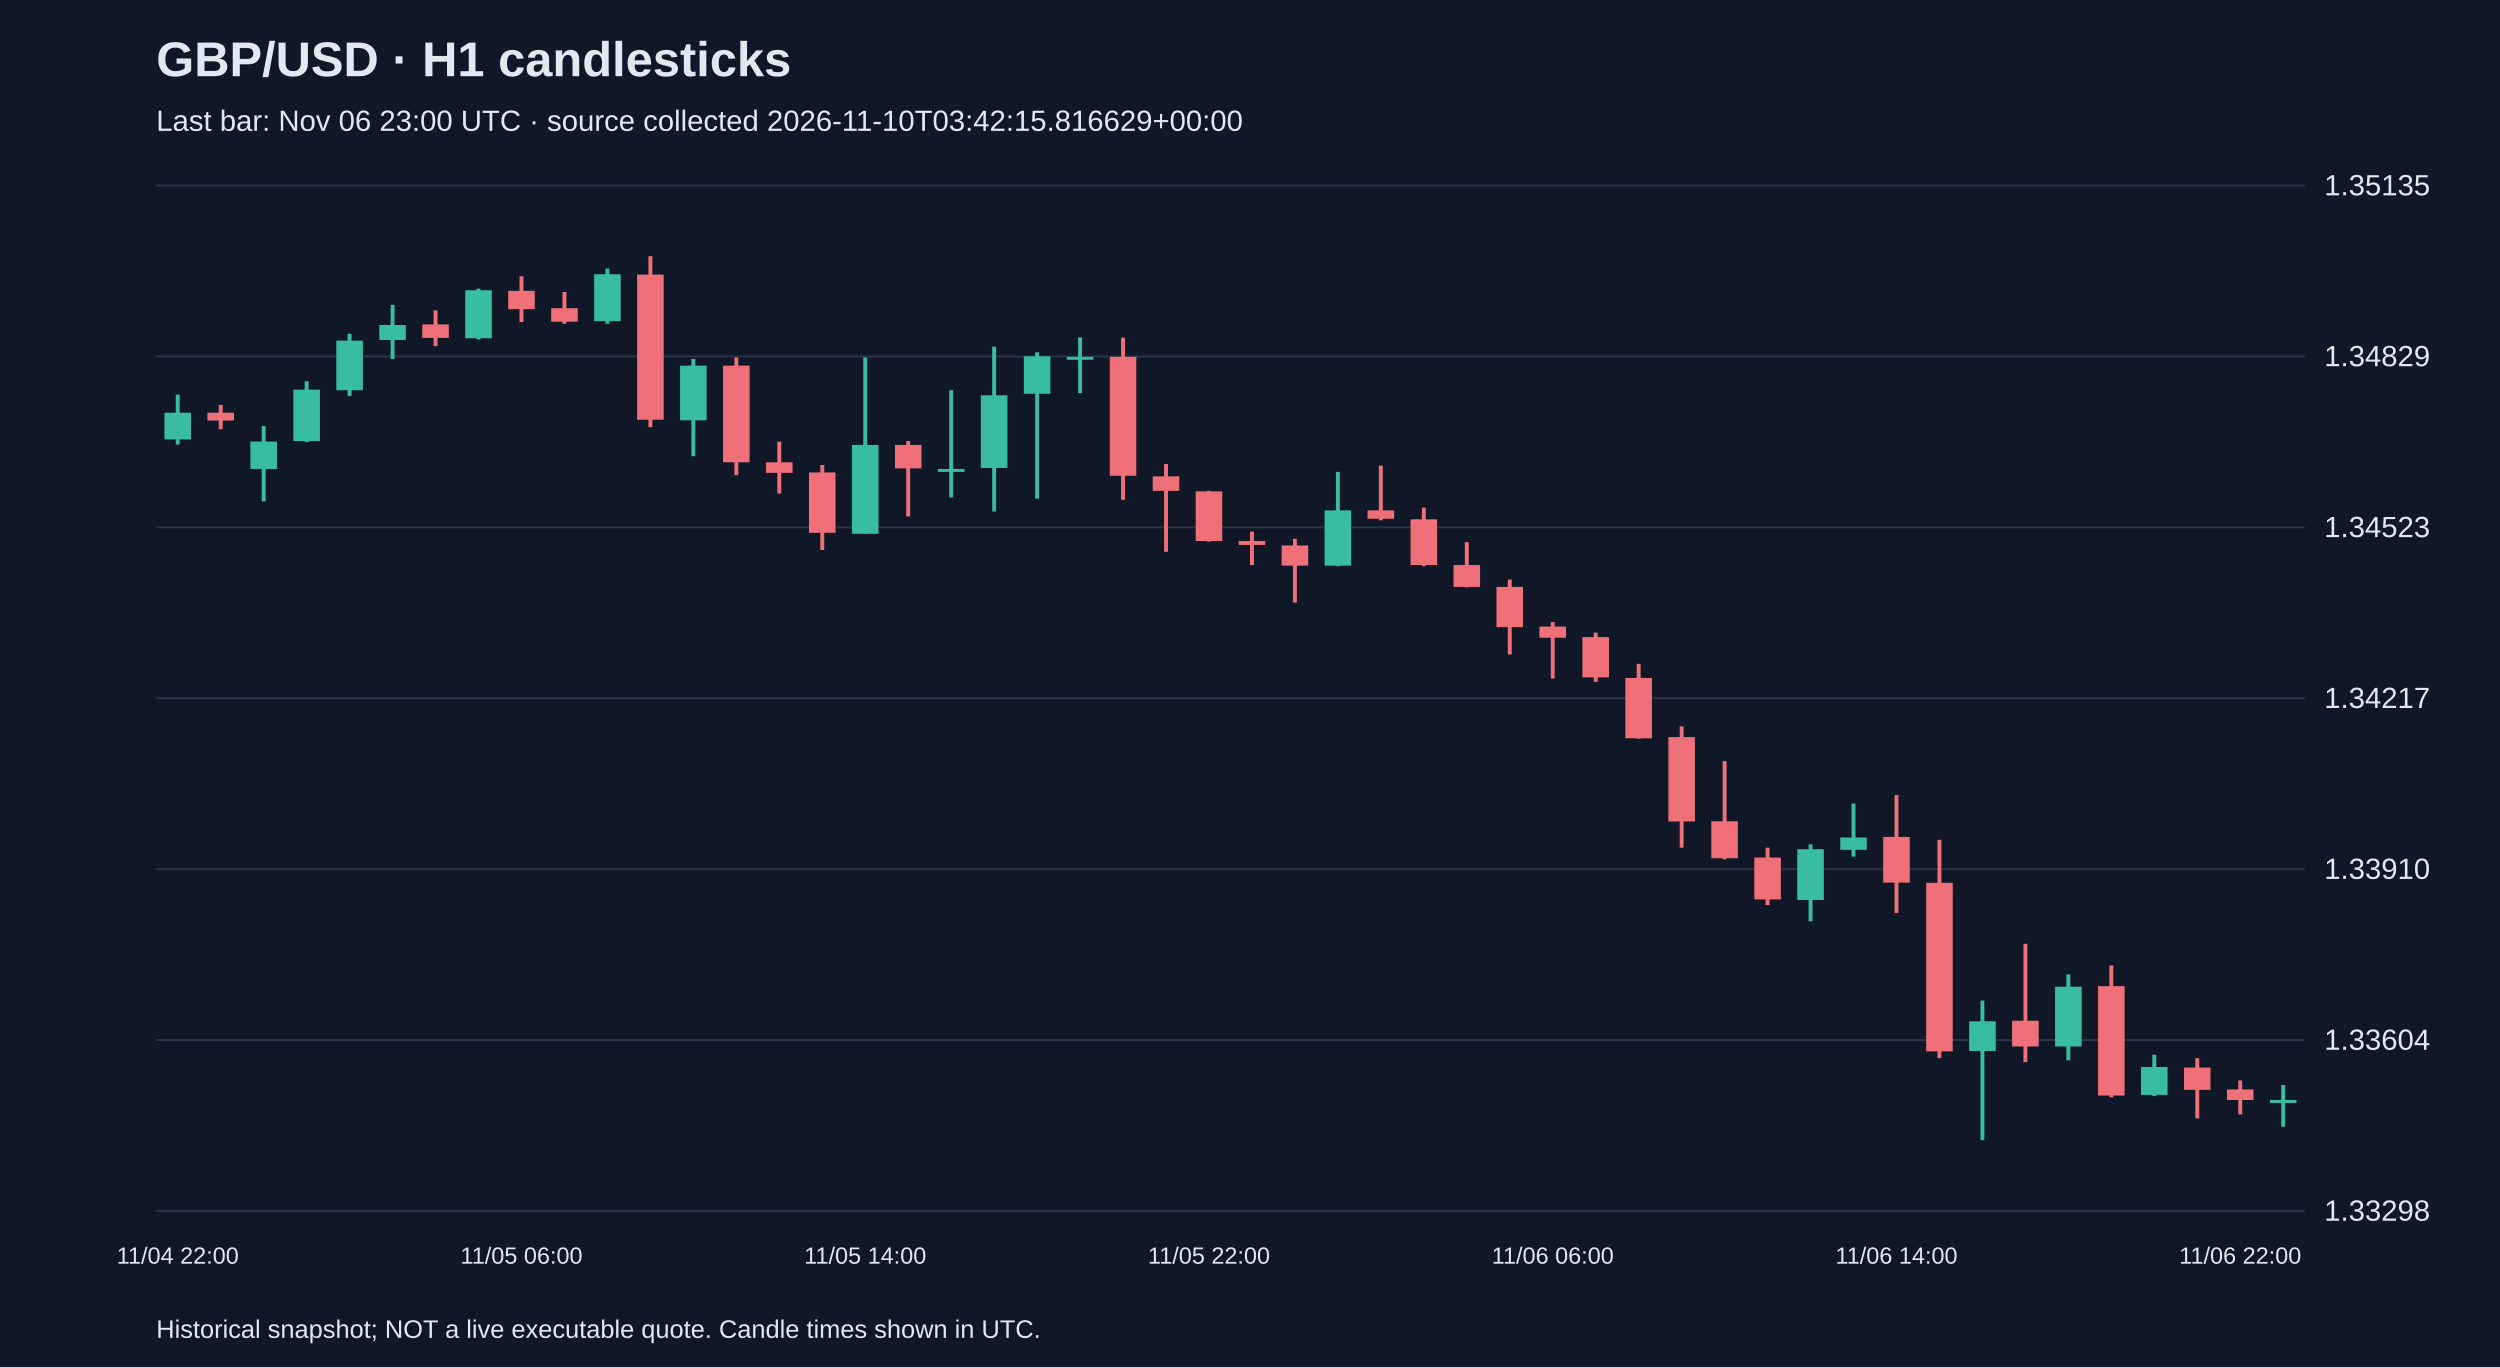
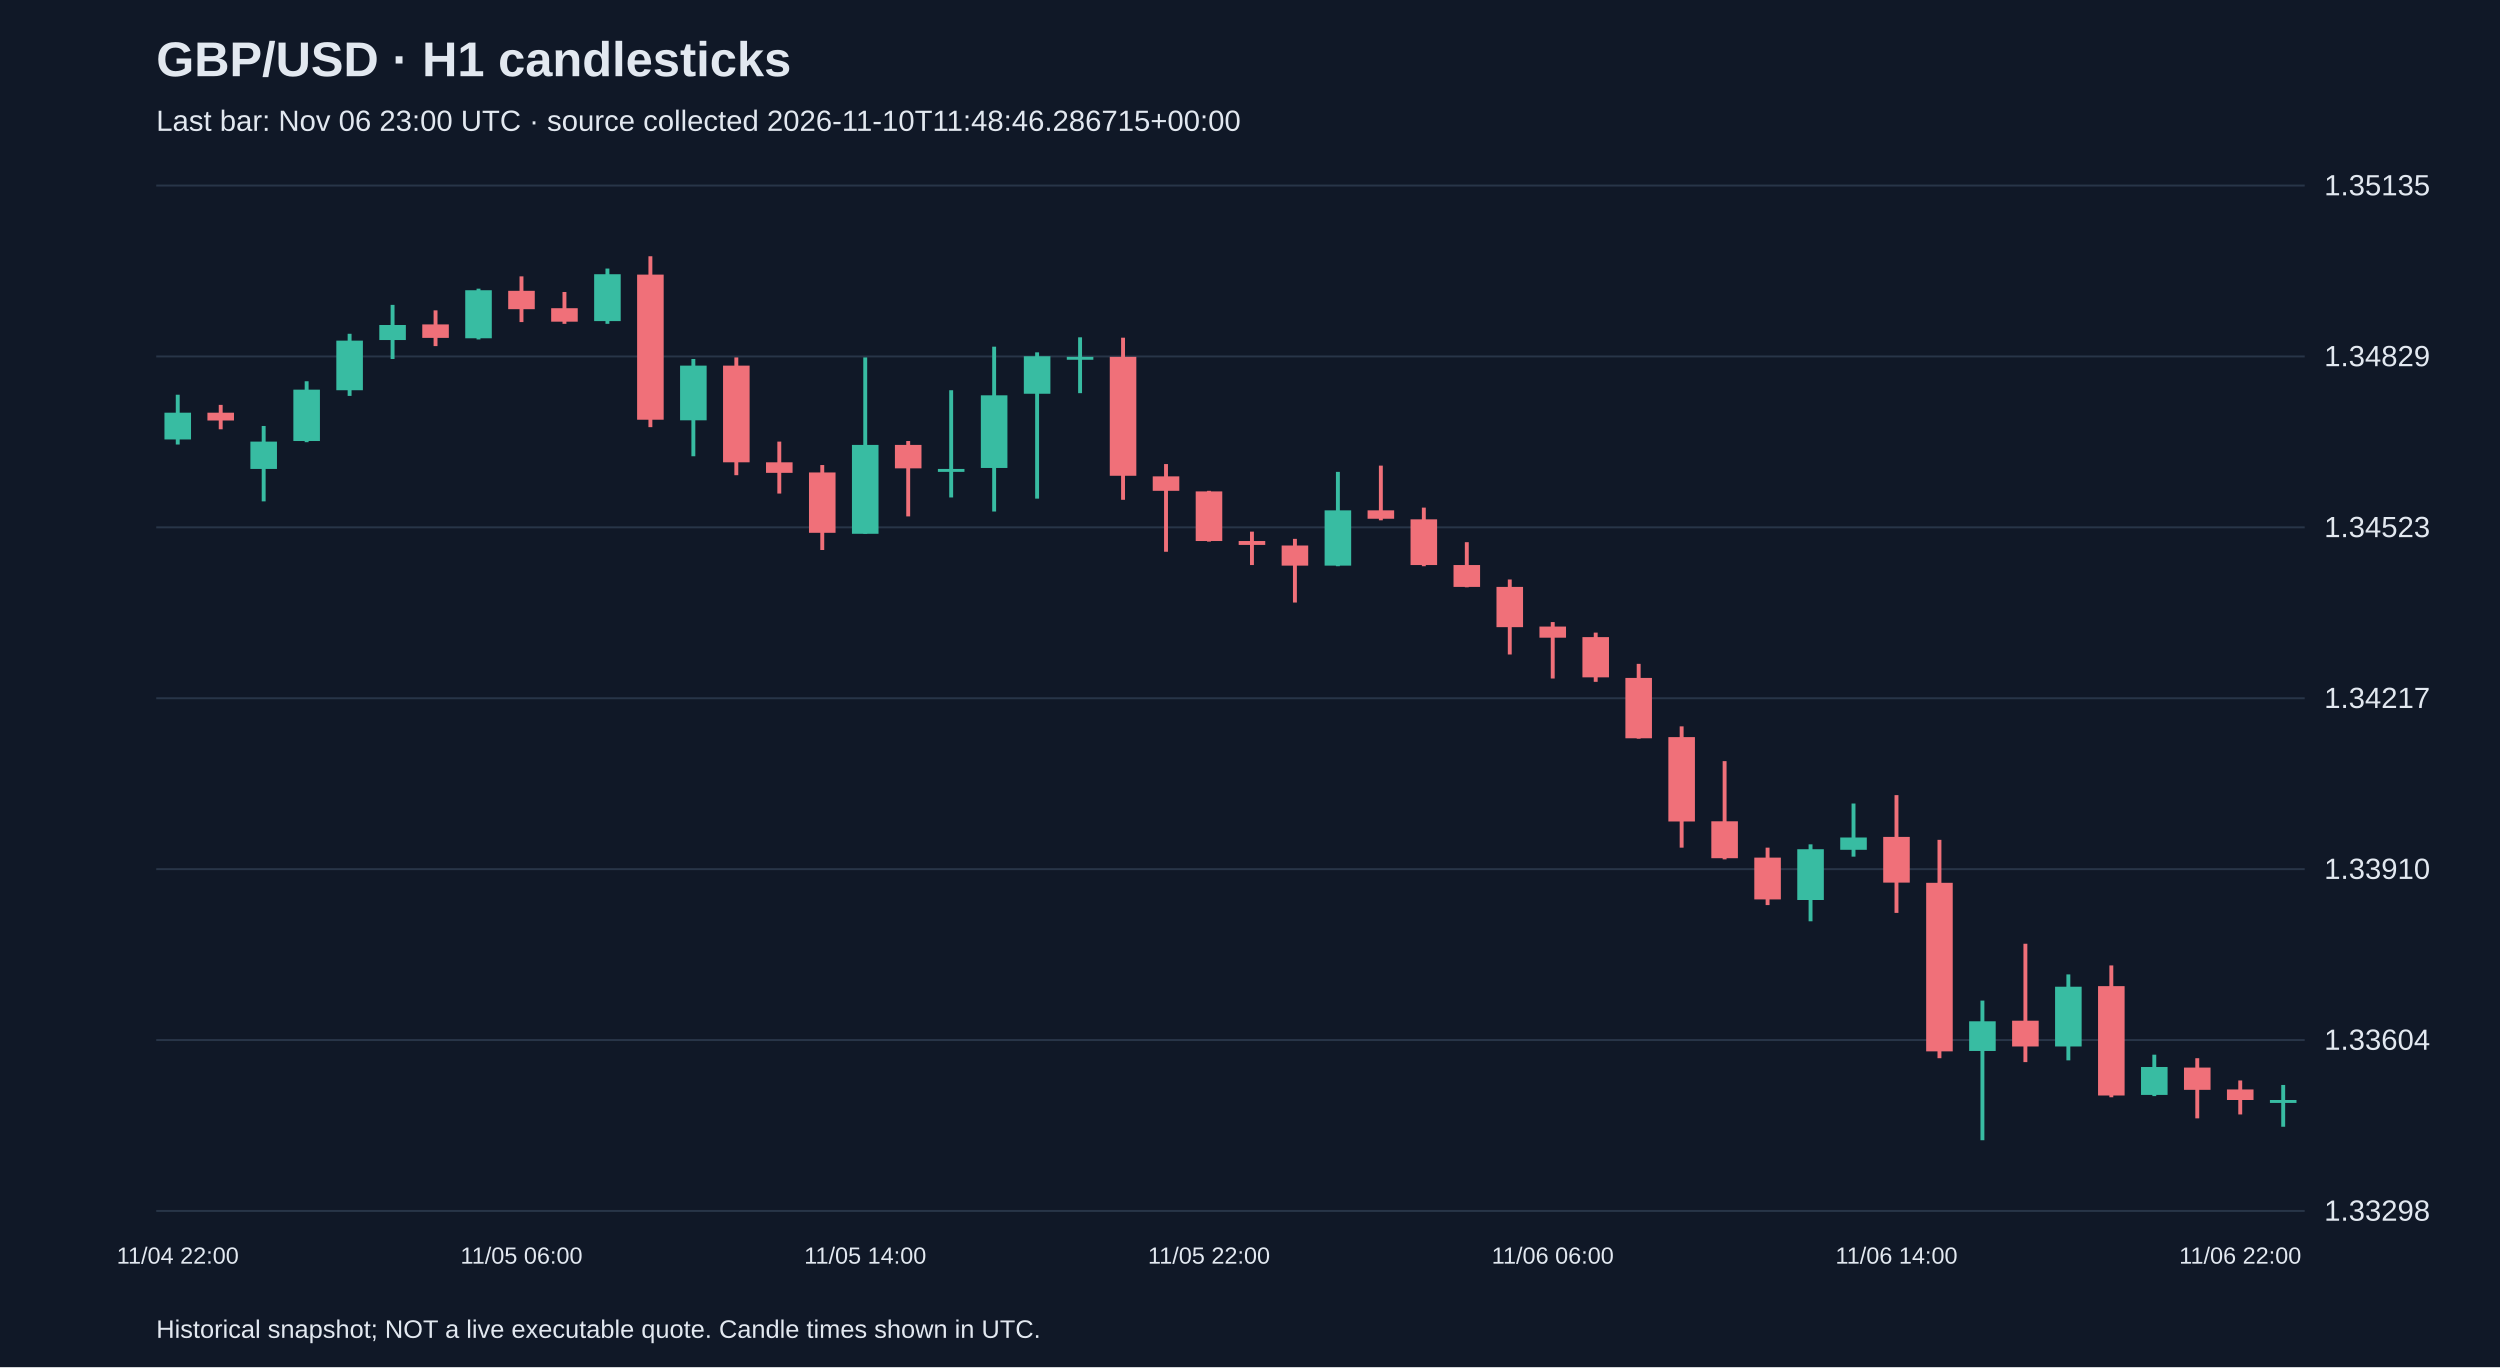
<svg xmlns="http://www.w3.org/2000/svg" viewBox="0 0 1280 700">
  <rect width="100%" height="100%" fill="#101827" />
  <style>text{font-family:Arial,sans-serif;fill:#e2e8f0}</style>
  <text x="80" y="39" font-size="25" font-weight="bold">GBP/USD · H1 candlesticks</text>
-   <text x="80" y="67" font-size="15" fill="#a6b1c5">Last bar: Nov 06 23:00 UTC · source collected 2026-11-10T03:42:15.816629+00:00</text>
+   <text x="80" y="67" font-size="15" fill="#a6b1c5">Last bar: Nov 06 23:00 UTC · source collected 2026-11-10T11:48:46.286715+00:00</text>
  <line x1="80" y1="620.0" x2="1180" y2="620.0" stroke="#283548" />
  <text x="1190" y="625.0" font-size="15">1.33298</text>
  <line x1="80" y1="532.5" x2="1180" y2="532.5" stroke="#283548" />
  <text x="1190" y="537.5" font-size="15">1.33604</text>
  <line x1="80" y1="445.0" x2="1180" y2="445.0" stroke="#283548" />
  <text x="1190" y="450.0" font-size="15">1.33910</text>
  <line x1="80" y1="357.5" x2="1180" y2="357.5" stroke="#283548" />
  <text x="1190" y="362.5" font-size="15">1.34217</text>
  <line x1="80" y1="270.0" x2="1180" y2="270.0" stroke="#283548" />
  <text x="1190" y="275.0" font-size="15">1.34523</text>
  <line x1="80" y1="182.5" x2="1180" y2="182.5" stroke="#283548" />
  <text x="1190" y="187.5" font-size="15">1.34829</text>
  <line x1="80" y1="95.0" x2="1180" y2="95.0" stroke="#283548" />
  <text x="1190" y="100.0" font-size="15">1.35135</text>
  <line x1="91.0" y1="202.1" x2="91.0" y2="227.6" stroke="#38bca2" stroke-width="2" />
  <rect x="84.2" y="211.3" width="13.6" height="13.7" fill="#38bca2" />
  <text x="91.0" y="647" text-anchor="middle" font-size="12">11/04 22:00</text>
  <line x1="113.0" y1="207.3" x2="113.0" y2="219.8" stroke="#f07079" stroke-width="2" />
  <rect x="106.2" y="211.3" width="13.6" height="4.0" fill="#f07079" />
  <line x1="135.0" y1="218.1" x2="135.0" y2="256.7" stroke="#38bca2" stroke-width="2" />
  <rect x="128.2" y="226.1" width="13.6" height="14.0" fill="#38bca2" />
  <line x1="157.0" y1="195.2" x2="157.0" y2="226.4" stroke="#38bca2" stroke-width="2" />
  <rect x="150.2" y="199.5" width="13.6" height="26.3" fill="#38bca2" />
  <line x1="179.0" y1="170.9" x2="179.0" y2="202.7" stroke="#38bca2" stroke-width="2" />
  <rect x="172.2" y="174.4" width="13.6" height="25.4" fill="#38bca2" />
  <line x1="201.0" y1="156.1" x2="201.0" y2="183.8" stroke="#38bca2" stroke-width="2" />
  <rect x="194.2" y="166.4" width="13.6" height="7.7" fill="#38bca2" />
  <line x1="223.0" y1="158.9" x2="223.0" y2="177.2" stroke="#f07079" stroke-width="2" />
  <rect x="216.2" y="166.1" width="13.6" height="6.9" fill="#f07079" />
  <line x1="245.0" y1="147.8" x2="245.0" y2="173.8" stroke="#38bca2" stroke-width="2" />
  <rect x="238.2" y="148.6" width="13.6" height="24.6" fill="#38bca2" />
  <line x1="267.0" y1="141.5" x2="267.0" y2="164.9" stroke="#f07079" stroke-width="2" />
  <rect x="260.2" y="148.9" width="13.6" height="9.4" fill="#f07079" />
  <text x="267.0" y="647" text-anchor="middle" font-size="12">11/05 06:00</text>
  <line x1="289.0" y1="149.5" x2="289.0" y2="165.8" stroke="#f07079" stroke-width="2" />
  <rect x="282.2" y="157.8" width="13.6" height="6.9" fill="#f07079" />
  <line x1="311.0" y1="137.5" x2="311.0" y2="165.8" stroke="#38bca2" stroke-width="2" />
  <rect x="304.2" y="140.4" width="13.6" height="24.0" fill="#38bca2" />
  <line x1="333.0" y1="131.2" x2="333.0" y2="218.7" stroke="#f07079" stroke-width="2" />
  <rect x="326.2" y="140.6" width="13.6" height="74.3" fill="#f07079" />
  <line x1="355.0" y1="183.8" x2="355.0" y2="233.6" stroke="#38bca2" stroke-width="2" />
  <rect x="348.2" y="187.2" width="13.6" height="28.0" fill="#38bca2" />
  <line x1="377.0" y1="183.0" x2="377.0" y2="243.3" stroke="#f07079" stroke-width="2" />
  <rect x="370.2" y="187.2" width="13.6" height="49.5" fill="#f07079" />
  <line x1="399.0" y1="226.1" x2="399.0" y2="252.7" stroke="#f07079" stroke-width="2" />
  <rect x="392.2" y="236.7" width="13.6" height="5.4" fill="#f07079" />
  <line x1="421.0" y1="238.1" x2="421.0" y2="281.6" stroke="#f07079" stroke-width="2" />
  <rect x="414.2" y="241.9" width="13.6" height="30.9" fill="#f07079" />
  <line x1="443.0" y1="183.0" x2="443.0" y2="273.3" stroke="#38bca2" stroke-width="2" />
  <rect x="436.2" y="227.8" width="13.6" height="45.5" fill="#38bca2" />
  <text x="443.0" y="647" text-anchor="middle" font-size="12">11/05 14:00</text>
  <line x1="465.0" y1="225.8" x2="465.0" y2="264.4" stroke="#f07079" stroke-width="2" />
  <rect x="458.2" y="227.8" width="13.6" height="12.0" fill="#f07079" />
  <line x1="487.0" y1="199.8" x2="487.0" y2="254.7" stroke="#38bca2" stroke-width="2" />
  <rect x="480.2" y="240.1" width="13.6" height="1.5" fill="#38bca2" />
  <line x1="509.0" y1="177.5" x2="509.0" y2="261.9" stroke="#38bca2" stroke-width="2" />
  <rect x="502.2" y="202.4" width="13.6" height="37.2" fill="#38bca2" />
  <line x1="531.0" y1="180.4" x2="531.0" y2="255.3" stroke="#38bca2" stroke-width="2" />
  <rect x="524.2" y="182.4" width="13.6" height="19.2" fill="#38bca2" />
  <line x1="553.0" y1="172.7" x2="553.0" y2="201.3" stroke="#38bca2" stroke-width="2" />
  <rect x="546.2" y="182.7" width="13.6" height="1.5" fill="#38bca2" />
  <line x1="575.0" y1="172.9" x2="575.0" y2="255.9" stroke="#f07079" stroke-width="2" />
  <rect x="568.2" y="182.7" width="13.6" height="60.9" fill="#f07079" />
  <line x1="597.0" y1="237.6" x2="597.0" y2="282.5" stroke="#f07079" stroke-width="2" />
  <rect x="590.2" y="243.9" width="13.6" height="7.4" fill="#f07079" />
  <line x1="619.0" y1="251.3" x2="619.0" y2="277.3" stroke="#f07079" stroke-width="2" />
  <rect x="612.2" y="251.6" width="13.6" height="25.4" fill="#f07079" />
  <text x="619.0" y="647" text-anchor="middle" font-size="12">11/05 22:00</text>
  <line x1="641.0" y1="272.2" x2="641.0" y2="289.3" stroke="#f07079" stroke-width="2" />
  <rect x="634.2" y="277.0" width="13.6" height="2.0" fill="#f07079" />
  <line x1="663.0" y1="275.9" x2="663.0" y2="308.5" stroke="#f07079" stroke-width="2" />
  <rect x="656.2" y="279.3" width="13.6" height="10.3" fill="#f07079" />
  <line x1="685.0" y1="241.6" x2="685.0" y2="289.9" stroke="#38bca2" stroke-width="2" />
  <rect x="678.2" y="261.3" width="13.6" height="28.3" fill="#38bca2" />
  <line x1="707.0" y1="238.4" x2="707.0" y2="266.4" stroke="#f07079" stroke-width="2" />
  <rect x="700.2" y="261.3" width="13.6" height="4.3" fill="#f07079" />
  <line x1="729.0" y1="259.9" x2="729.0" y2="289.9" stroke="#f07079" stroke-width="2" />
  <rect x="722.2" y="265.9" width="13.6" height="23.4" fill="#f07079" />
  <line x1="751.0" y1="277.6" x2="751.0" y2="300.7" stroke="#f07079" stroke-width="2" />
  <rect x="744.2" y="289.3" width="13.6" height="11.2" fill="#f07079" />
  <line x1="773.0" y1="296.7" x2="773.0" y2="335.1" stroke="#f07079" stroke-width="2" />
  <rect x="766.2" y="300.5" width="13.6" height="20.6" fill="#f07079" />
  <line x1="795.0" y1="318.5" x2="795.0" y2="347.4" stroke="#f07079" stroke-width="2" />
  <rect x="788.2" y="320.8" width="13.6" height="5.7" fill="#f07079" />
  <text x="795.0" y="647" text-anchor="middle" font-size="12">11/06 06:00</text>
  <line x1="817.0" y1="323.9" x2="817.0" y2="349.1" stroke="#f07079" stroke-width="2" />
  <rect x="810.2" y="326.2" width="13.6" height="20.6" fill="#f07079" />
  <line x1="839.0" y1="339.9" x2="839.0" y2="378.2" stroke="#f07079" stroke-width="2" />
  <rect x="832.2" y="347.1" width="13.6" height="30.9" fill="#f07079" />
  <line x1="861.0" y1="371.9" x2="861.0" y2="434.0" stroke="#f07079" stroke-width="2" />
  <rect x="854.2" y="377.4" width="13.6" height="43.2" fill="#f07079" />
  <line x1="883.0" y1="389.7" x2="883.0" y2="440.0" stroke="#f07079" stroke-width="2" />
  <rect x="876.2" y="420.5" width="13.6" height="18.9" fill="#f07079" />
  <line x1="905.0" y1="434.0" x2="905.0" y2="463.4" stroke="#f07079" stroke-width="2" />
  <rect x="898.2" y="439.1" width="13.6" height="21.4" fill="#f07079" />
  <line x1="927.0" y1="432.3" x2="927.0" y2="471.7" stroke="#38bca2" stroke-width="2" />
  <rect x="920.2" y="434.8" width="13.6" height="26.0" fill="#38bca2" />
  <line x1="949.0" y1="411.4" x2="949.0" y2="438.6" stroke="#38bca2" stroke-width="2" />
  <rect x="942.2" y="428.8" width="13.6" height="6.3" fill="#38bca2" />
  <line x1="971.0" y1="407.1" x2="971.0" y2="467.4" stroke="#f07079" stroke-width="2" />
  <rect x="964.2" y="428.5" width="13.6" height="23.4" fill="#f07079" />
  <text x="971.0" y="647" text-anchor="middle" font-size="12">11/06 14:00</text>
  <line x1="993.0" y1="430.0" x2="993.0" y2="541.8" stroke="#f07079" stroke-width="2" />
  <rect x="986.2" y="452.0" width="13.6" height="86.3" fill="#f07079" />
  <line x1="1015.0" y1="512.3" x2="1015.0" y2="583.8" stroke="#38bca2" stroke-width="2" />
  <rect x="1008.2" y="522.9" width="13.6" height="15.2" fill="#38bca2" />
  <line x1="1037.0" y1="483.2" x2="1037.0" y2="543.8" stroke="#f07079" stroke-width="2" />
  <rect x="1030.2" y="522.6" width="13.6" height="13.2" fill="#f07079" />
  <line x1="1059.0" y1="498.9" x2="1059.0" y2="542.9" stroke="#38bca2" stroke-width="2" />
  <rect x="1052.2" y="505.2" width="13.6" height="30.6" fill="#38bca2" />
  <line x1="1081.0" y1="494.3" x2="1081.0" y2="561.8" stroke="#f07079" stroke-width="2" />
  <rect x="1074.2" y="504.9" width="13.6" height="56.0" fill="#f07079" />
  <line x1="1103.0" y1="540.0" x2="1103.0" y2="561.2" stroke="#38bca2" stroke-width="2" />
  <rect x="1096.2" y="546.3" width="13.6" height="14.3" fill="#38bca2" />
  <line x1="1125.0" y1="541.8" x2="1125.0" y2="572.6" stroke="#f07079" stroke-width="2" />
  <rect x="1118.2" y="546.6" width="13.6" height="11.4" fill="#f07079" />
  <line x1="1147.0" y1="553.2" x2="1147.0" y2="570.6" stroke="#f07079" stroke-width="2" />
  <rect x="1140.2" y="557.8" width="13.6" height="5.4" fill="#f07079" />
  <text x="1147.0" y="647" text-anchor="middle" font-size="12">11/06 22:00</text>
  <line x1="1169.0" y1="555.5" x2="1169.0" y2="576.9" stroke="#38bca2" stroke-width="2" />
  <rect x="1162.2" y="563.2" width="13.6" height="1.5" fill="#38bca2" />
  <text x="80" y="685" font-size="13">Historical snapshot; NOT a live executable quote. Candle times shown in UTC.</text>
</svg>
